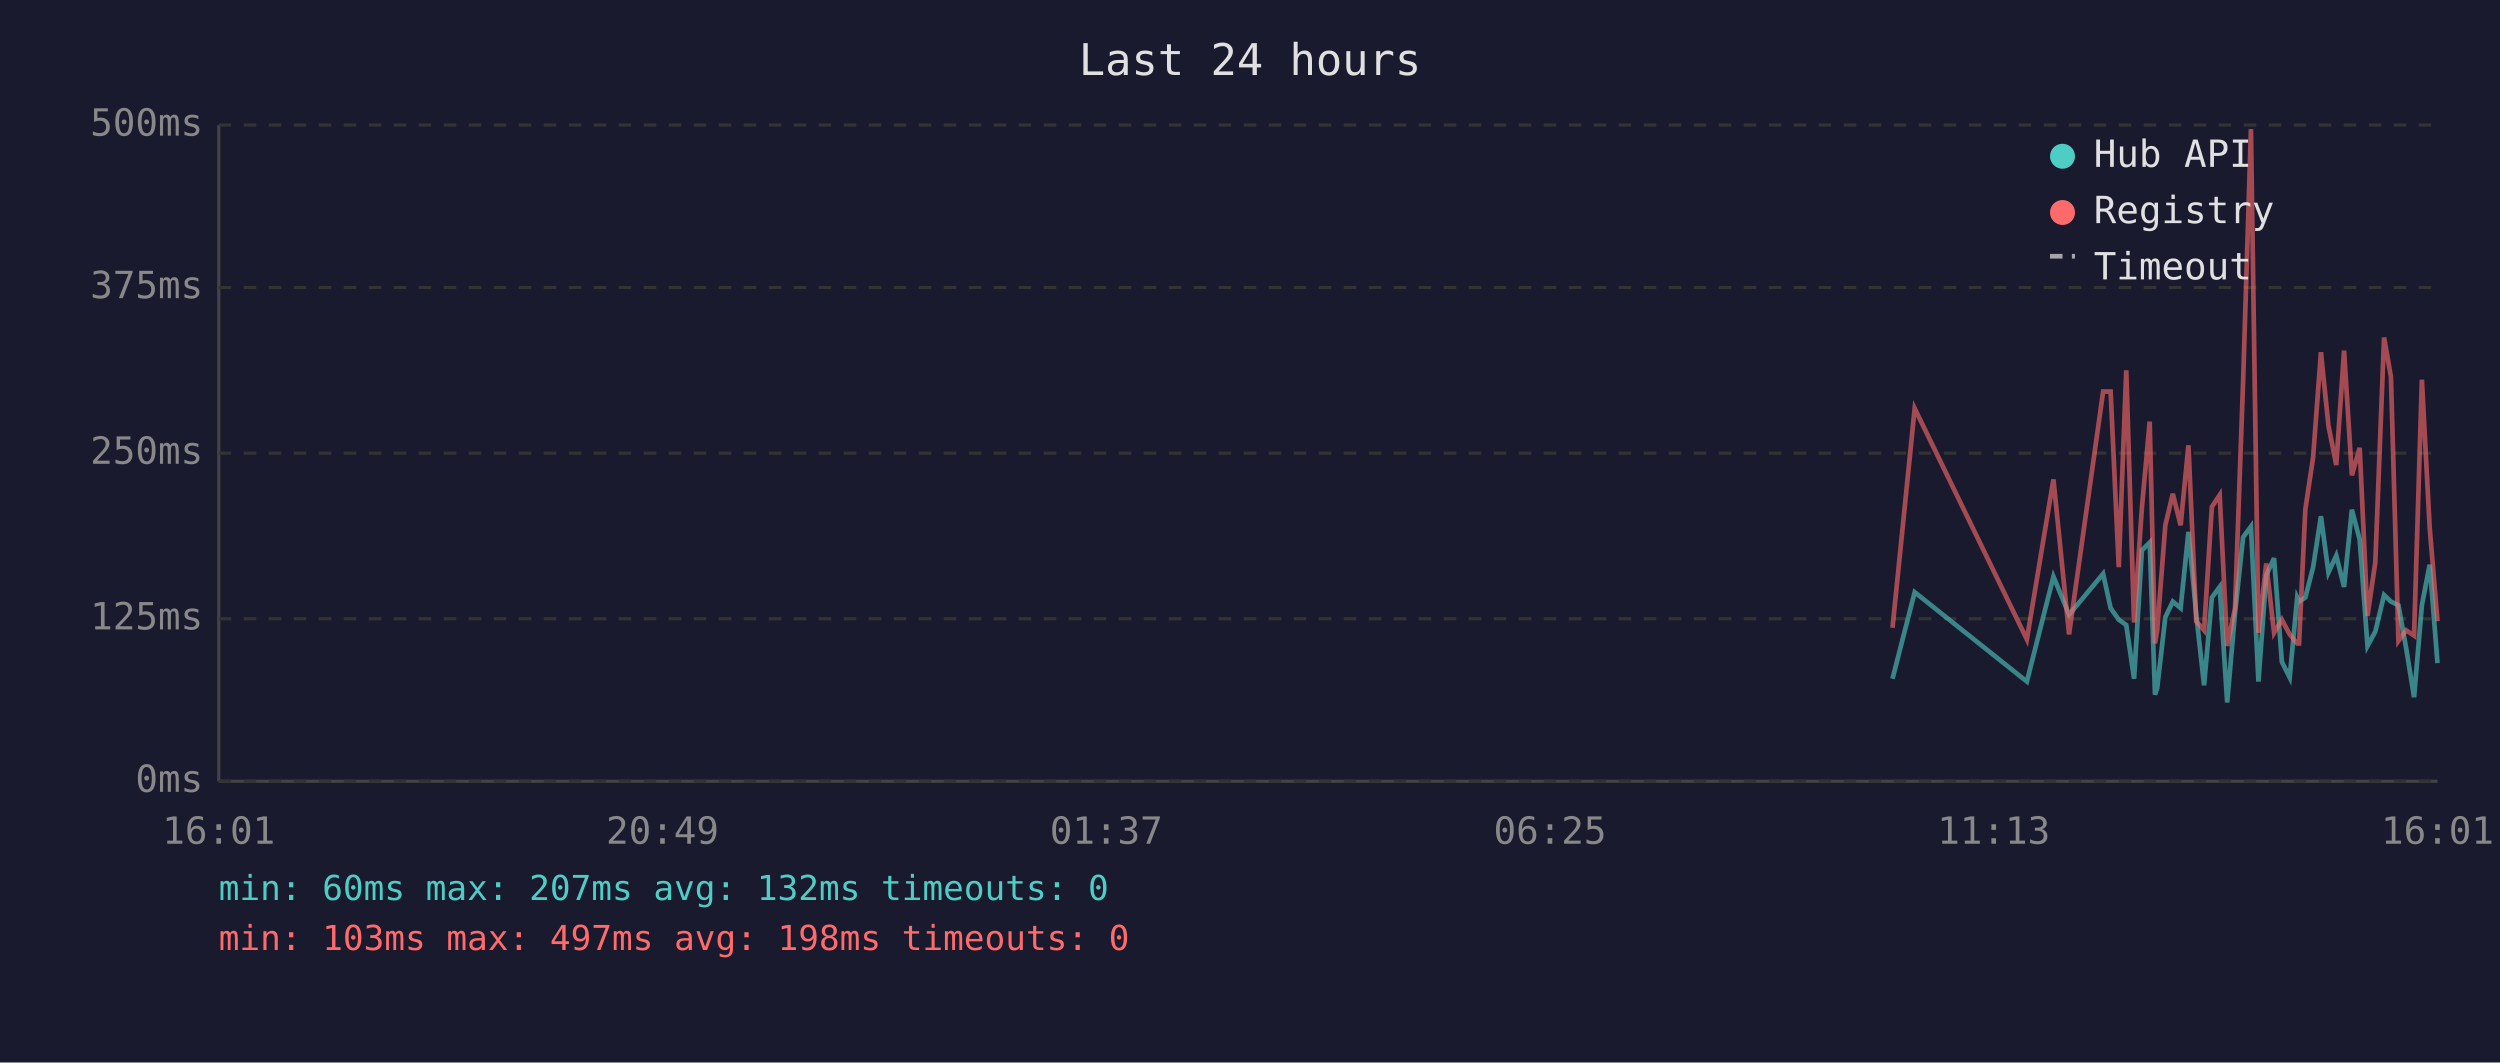
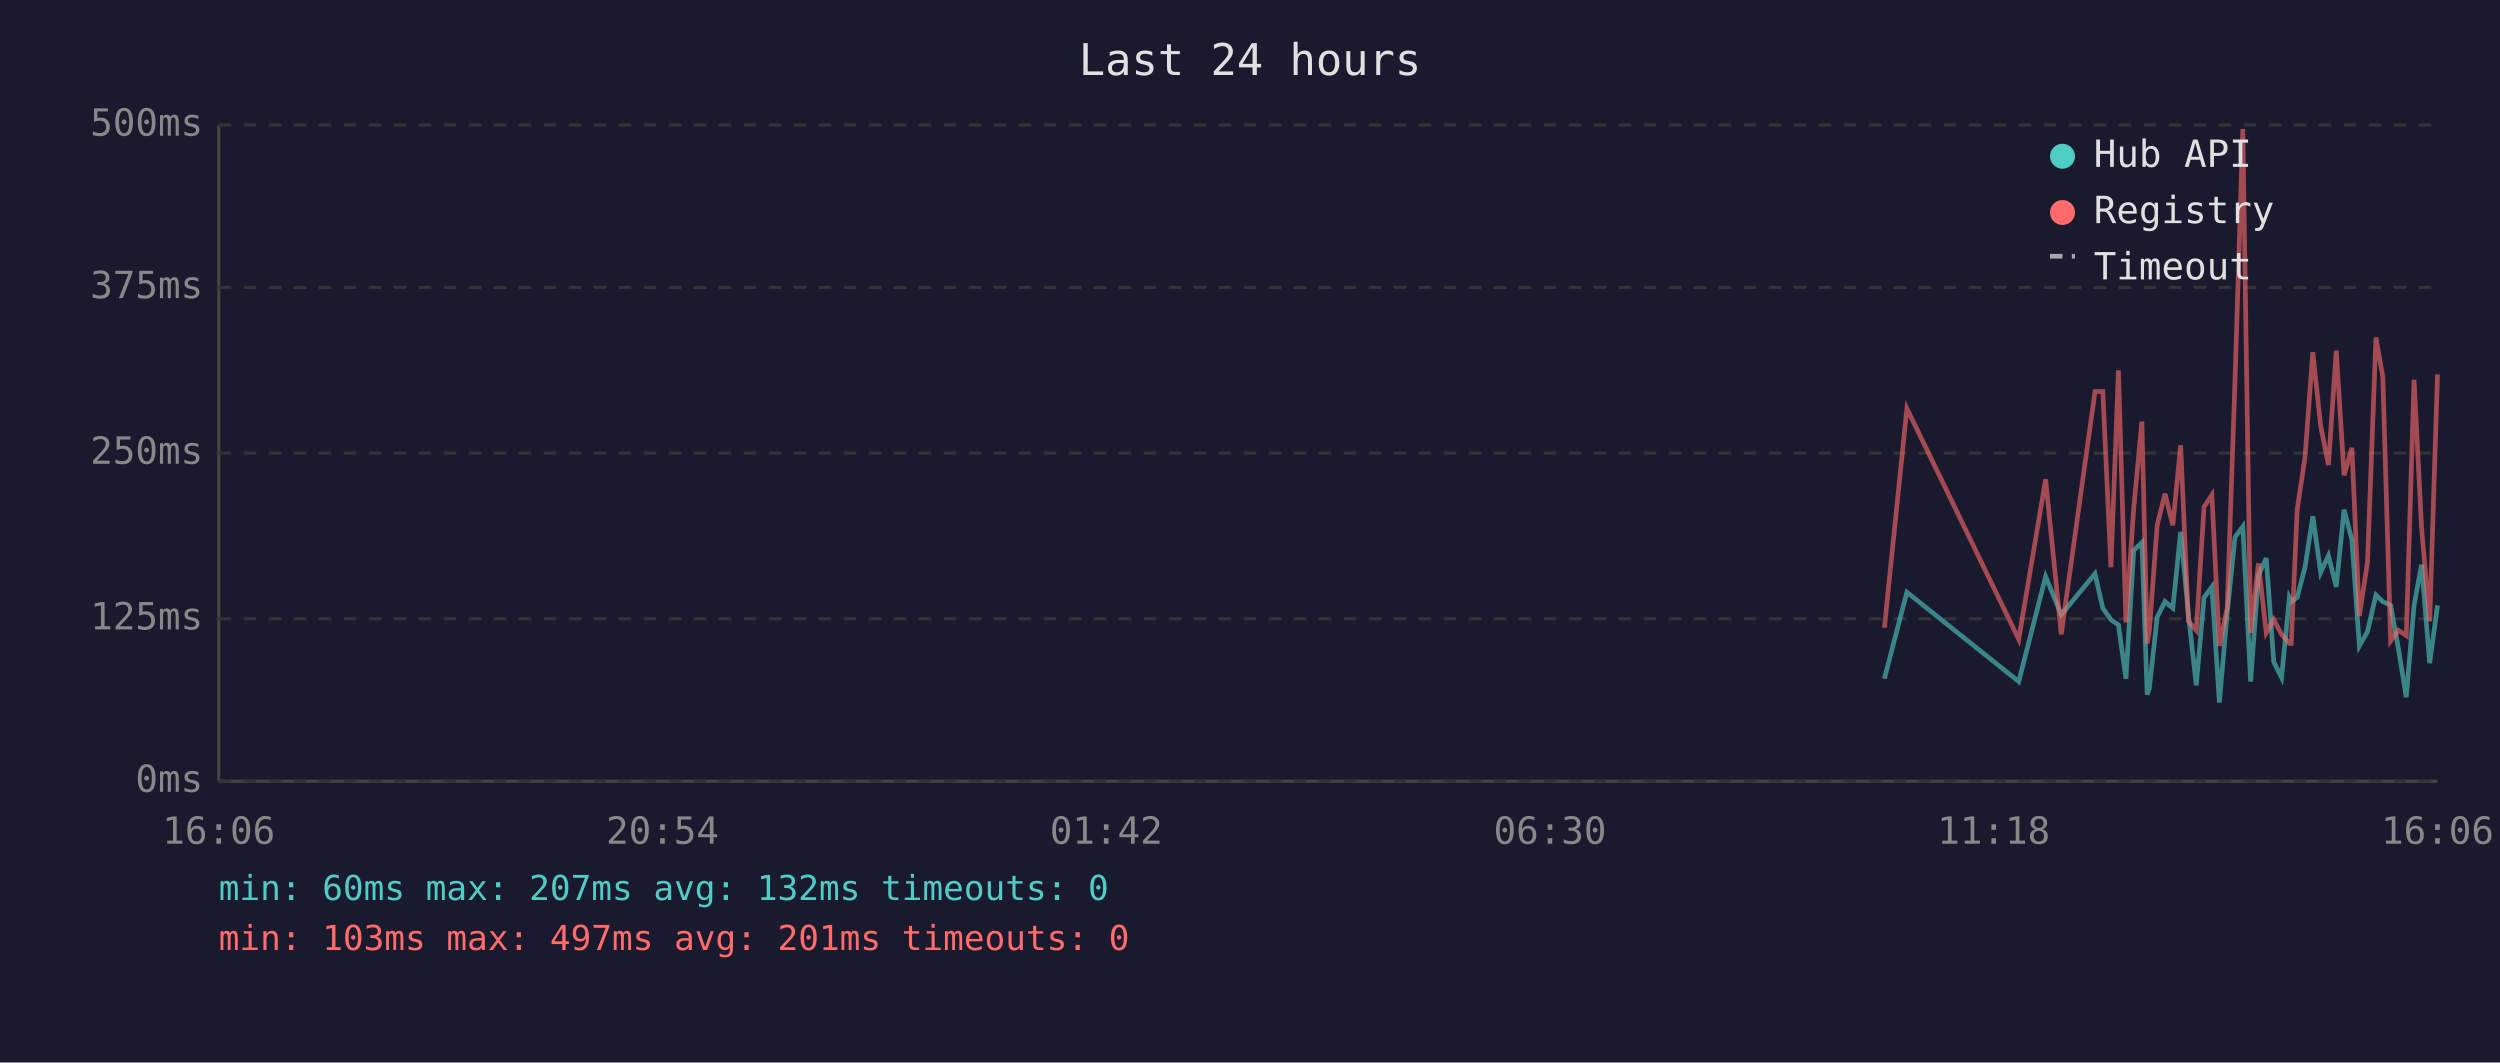
<svg xmlns="http://www.w3.org/2000/svg" viewBox="0 0 800 340" font-family="monospace" font-size="12">
  <rect width="800" height="340" fill="#1a1a2e" />
  <text x="400" y="24" fill="#e0e0e0" font-size="14" text-anchor="middle">Last 24 hours</text>
  <line x1="70" y1="40" x2="70" y2="250" stroke="#444" stroke-width="1" />
  <line x1="70" y1="250" x2="780" y2="250" stroke="#444" stroke-width="1" />
  <line x1="70" y1="250" x2="780" y2="250" stroke="#333" stroke-width="1" stroke-dasharray="4" />
  <text x="65" y="250" fill="#888" text-anchor="end" dominant-baseline="middle">0ms</text>
  <line x1="70" y1="198" x2="780" y2="198" stroke="#333" stroke-width="1" stroke-dasharray="4" />
  <text x="65" y="198" fill="#888" text-anchor="end" dominant-baseline="middle">125ms</text>
  <line x1="70" y1="145" x2="780" y2="145" stroke="#333" stroke-width="1" stroke-dasharray="4" />
  <text x="65" y="145" fill="#888" text-anchor="end" dominant-baseline="middle">250ms</text>
  <line x1="70" y1="92" x2="780" y2="92" stroke="#333" stroke-width="1" stroke-dasharray="4" />
  <text x="65" y="92" fill="#888" text-anchor="end" dominant-baseline="middle">375ms</text>
  <line x1="70" y1="40" x2="780" y2="40" stroke="#333" stroke-width="1" stroke-dasharray="4" />
  <text x="65" y="40" fill="#888" text-anchor="end" dominant-baseline="middle">500ms</text>
-   <text x="70" y="270" fill="#888" text-anchor="middle">16:01</text>
-   <text x="212" y="270" fill="#888" text-anchor="middle">20:49</text>
-   <text x="354" y="270" fill="#888" text-anchor="middle">01:37</text>
-   <text x="496" y="270" fill="#888" text-anchor="middle">06:25</text>
-   <text x="638" y="270" fill="#888" text-anchor="middle">11:13</text>
-   <text x="780" y="270" fill="#888" text-anchor="middle">16:01</text>
-   <polyline points="605.6,217.2 612.7,189.5 648.6,218.1 657.1,184.5 662.1,196.7 673.0,183.6 675.4,194.6 678.0,198.3 680.4,200.0 682.9,217.2 685.4,176.1 687.9,173.6 689.6,222.3 690.3,220.2 692.9,197.5 695.3,192.5 697.8,194.6 700.3,170.2 702.8,196.7 705.3,219.3 707.8,191.2 710.3,187.8 712.7,224.8 715.2,196.2 717.8,171.9 720.3,168.5 722.7,218.1 725.2,184.1 727.7,178.6 730.2,211.8 732.7,216.8 735.1,191.2 735.7,192.5 737.7,191.2 740.2,181.5 742.7,165.2 745.1,183.2 747.6,177.8 750.1,187.8 752.6,163.1 755.1,172.7 757.6,206.7 760.1,202.1 762.9,190.4 765.1,192.5 767.5,193.7 770.0,207.6 772.5,223.1 775.0,193.7 777.5,180.7 780.0,212.2" fill="none" stroke="#4ecdc4" stroke-width="1.5" opacity="0.6" />
-   <polyline points="605.6,200.9 612.7,130.7 648.6,204.6 657.1,153.4 662.1,203.0 673.0,125.3 675.4,125.3 678.0,181.5 680.4,118.5 682.9,199.2 685.4,162.6 687.9,134.9 689.6,205.9 690.3,201.7 692.9,168.1 695.3,158.0 697.8,168.1 700.3,142.5 702.8,198.8 705.3,201.7 707.8,162.2 710.3,158.4 712.7,206.7 715.2,194.6 717.8,121.9 720.3,41.3 722.7,202.5 725.2,180.3 727.7,202.5 730.2,198.3 732.7,203.0 735.1,205.9 735.7,205.9 737.7,163.1 740.2,146.3 742.7,112.7 745.1,136.2 747.6,148.8 750.1,112.2 752.6,152.1 755.1,143.3 757.6,197.1 760.1,179.9 762.9,108.0 765.1,120.6 767.5,205.1 770.0,201.7 772.5,203.4 775.0,121.5 777.5,168.9 780.0,198.8" fill="none" stroke="#ff6b6b" stroke-width="1.5" opacity="0.6" />
+   <text x="70" y="270" fill="#888" text-anchor="middle">16:06</text>
+   <text x="212" y="270" fill="#888" text-anchor="middle">20:54</text>
+   <text x="354" y="270" fill="#888" text-anchor="middle">01:42</text>
+   <text x="496" y="270" fill="#888" text-anchor="middle">06:30</text>
+   <text x="638" y="270" fill="#888" text-anchor="middle">11:18</text>
+   <text x="780" y="270" fill="#888" text-anchor="middle">16:06</text>
+   <polyline points="603.0,217.2 610.2,189.5 646.0,218.1 654.6,184.5 659.6,196.7 670.4,183.6 672.9,194.6 675.5,198.3 677.9,200.0 680.3,217.2 682.8,176.1 685.4,173.6 687.1,222.3 687.8,220.2 690.3,197.5 692.8,192.5 695.3,194.6 697.8,170.2 700.3,196.7 702.8,219.3 705.3,191.2 707.8,187.8 710.2,224.8 712.7,196.2 715.2,171.9 717.7,168.5 720.2,218.1 722.7,184.1 725.2,178.6 727.6,211.8 730.1,216.8 732.6,191.2 733.2,192.5 735.1,191.2 737.6,181.5 740.1,165.2 742.6,183.2 745.1,177.8 747.6,187.8 750.1,163.1 752.6,172.7 755.0,206.7 757.6,202.1 760.3,190.4 762.5,192.5 765.0,193.7 767.5,207.6 770.0,223.1 772.5,193.7 774.9,180.7 777.5,212.2 780.0,193.7" fill="none" stroke="#4ecdc4" stroke-width="1.5" opacity="0.6" />
+   <polyline points="603.0,200.9 610.2,130.7 646.0,204.6 654.6,153.4 659.6,203.0 670.4,125.3 672.9,125.3 675.5,181.5 677.9,118.5 680.3,199.2 682.8,162.6 685.4,134.9 687.1,205.9 687.8,201.7 690.3,168.1 692.8,158.0 695.3,168.1 697.8,142.5 700.3,198.8 702.8,201.7 705.3,162.2 707.8,158.4 710.2,206.7 712.7,194.6 715.2,121.9 717.7,41.3 720.2,202.5 722.7,180.3 725.2,202.5 727.6,198.3 730.1,203.0 732.6,205.9 733.2,205.9 735.1,163.1 737.6,146.3 740.1,112.7 742.6,136.2 745.1,148.8 747.6,112.2 750.1,152.1 752.6,143.3 755.0,197.1 757.6,179.9 760.3,108.0 762.5,120.6 765.0,205.1 767.5,201.7 770.0,203.4 772.5,121.5 774.9,168.9 777.5,198.8 780.0,119.8" fill="none" stroke="#ff6b6b" stroke-width="1.5" opacity="0.6" />
  <circle cx="660" cy="50" r="4" fill="#4ecdc4" />
  <text x="670" y="50" fill="#e0e0e0" dominant-baseline="middle">Hub API</text>
  <circle cx="660" cy="68" r="4" fill="#ff6b6b" />
  <text x="670" y="68" fill="#e0e0e0" dominant-baseline="middle">Registry</text>
  <line x1="656" y1="82" x2="664" y2="82" stroke="#e0e0e0" stroke-width="1.5" stroke-dasharray="4,3" opacity="0.7" />
  <text x="670" y="86" fill="#e0e0e0" dominant-baseline="middle">Timeout</text>
  <text x="70" y="288" fill="#4ecdc4" font-size="11">min: 60ms  max: 207ms  avg: 132ms  timeouts: 0</text>
-   <text x="70" y="304" fill="#ff6b6b" font-size="11">min: 103ms  max: 497ms  avg: 198ms  timeouts: 0</text>
+   <text x="70" y="304" fill="#ff6b6b" font-size="11">min: 103ms  max: 497ms  avg: 201ms  timeouts: 0</text>
</svg>
